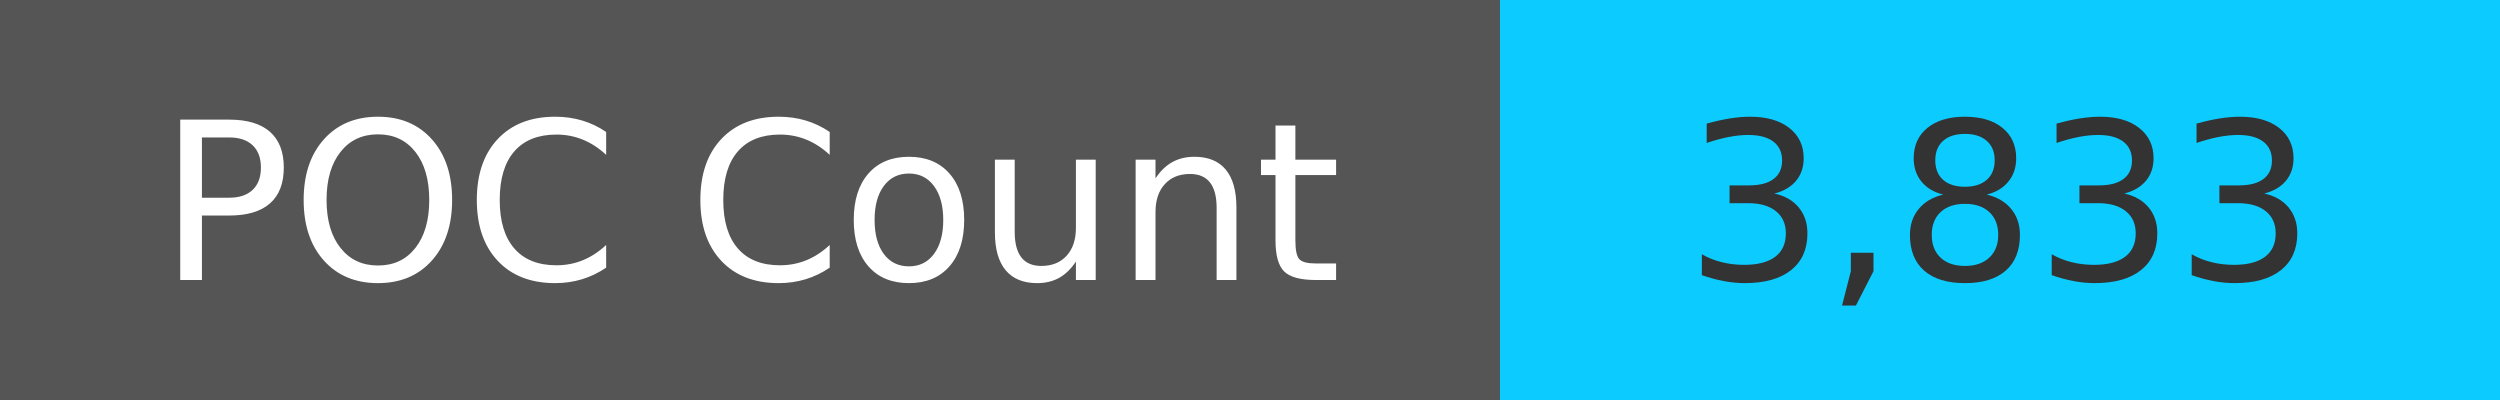
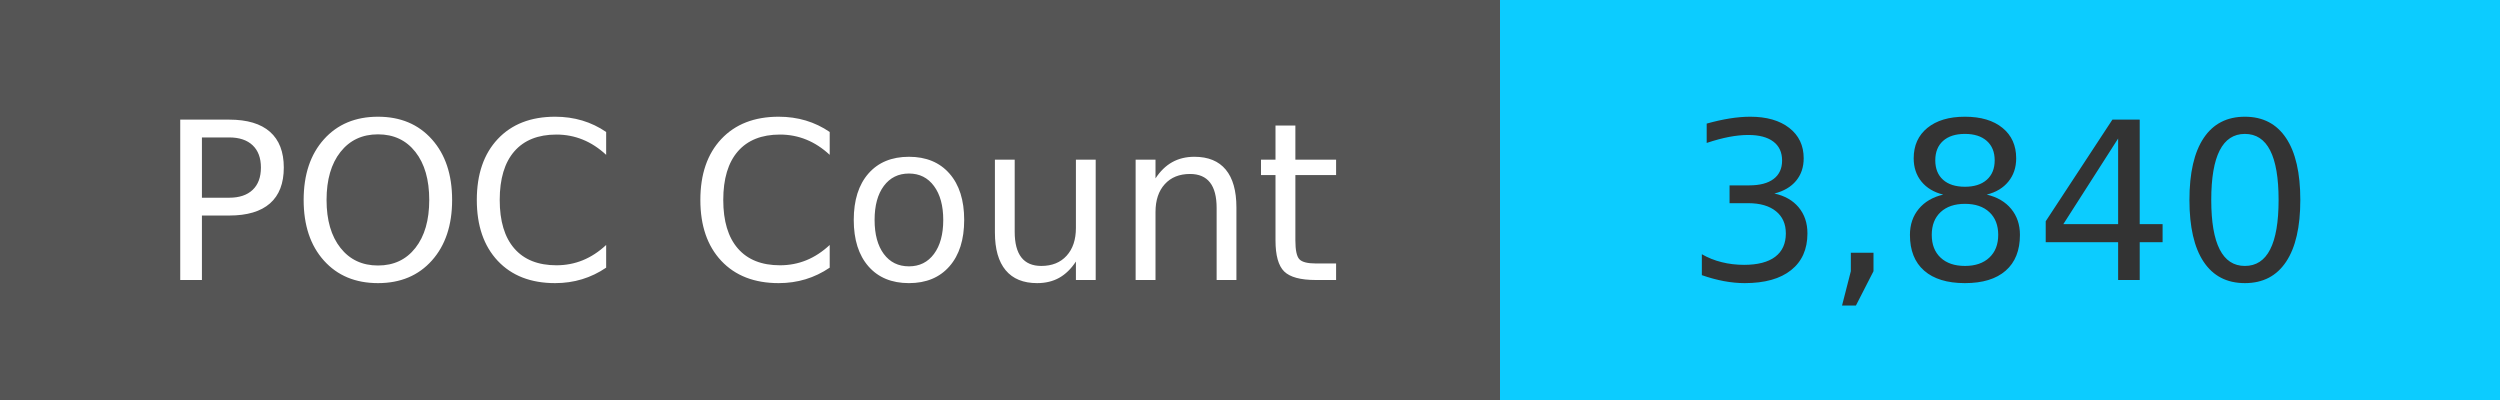
<svg xmlns="http://www.w3.org/2000/svg" width="125" height="20" role="img">
  <linearGradient id="s" x2="0" y2="100%">
    <stop offset="0" stop-color="#bbb" stop-opacity=".1" />
    <stop offset="1" stop-opacity=".1" />
  </linearGradient>
  <g>
    <rect width="75" height="20" fill="#555" />
    <rect x="75" width="267" height="20" fill="#0cccff" />
  </g>
  <g fill="#fff" text-anchor="middle" font-family="Verdana,Geneva,DejaVu Sans,sans-serif" text-rendering="geometricPrecision" font-size="110">
    <text x="375" y="140" transform="scale(.1)" fill="#fff">
            POC Count
        </text>
    <text x="1000" y="140" transform="scale(.1)" fill="#333">
-             3,833
+             3,840
        </text>
  </g>
</svg>
